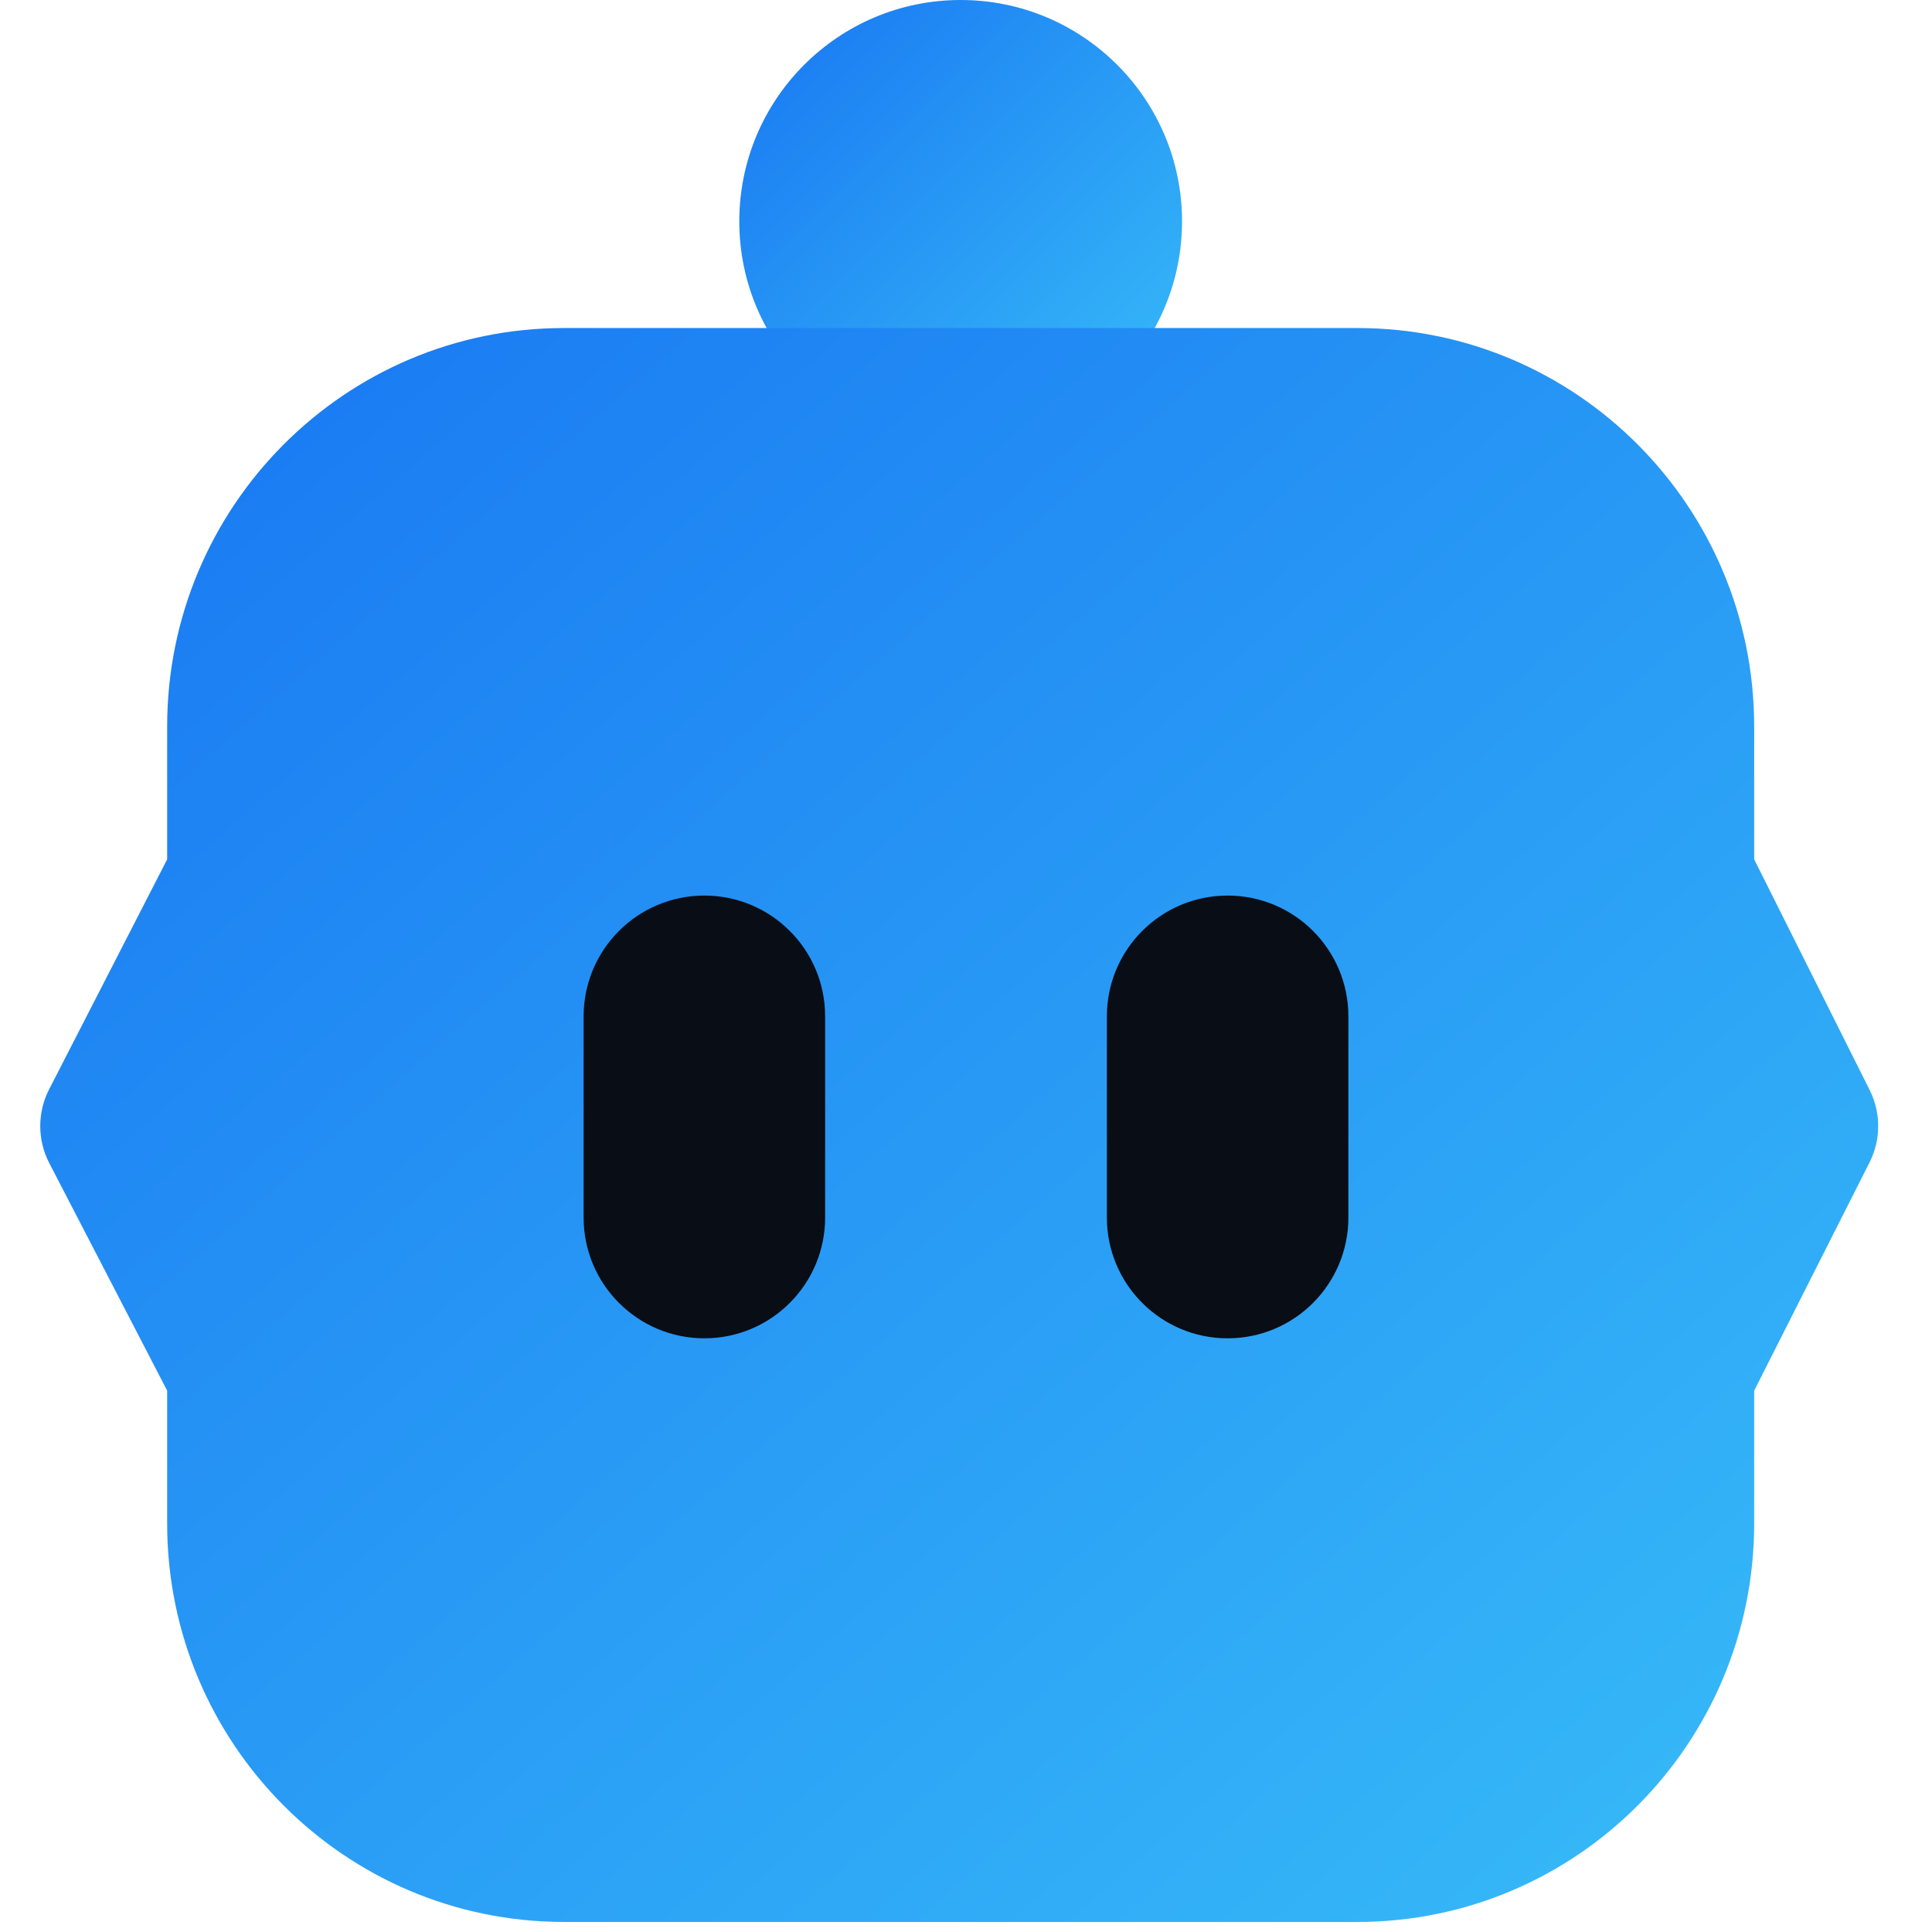
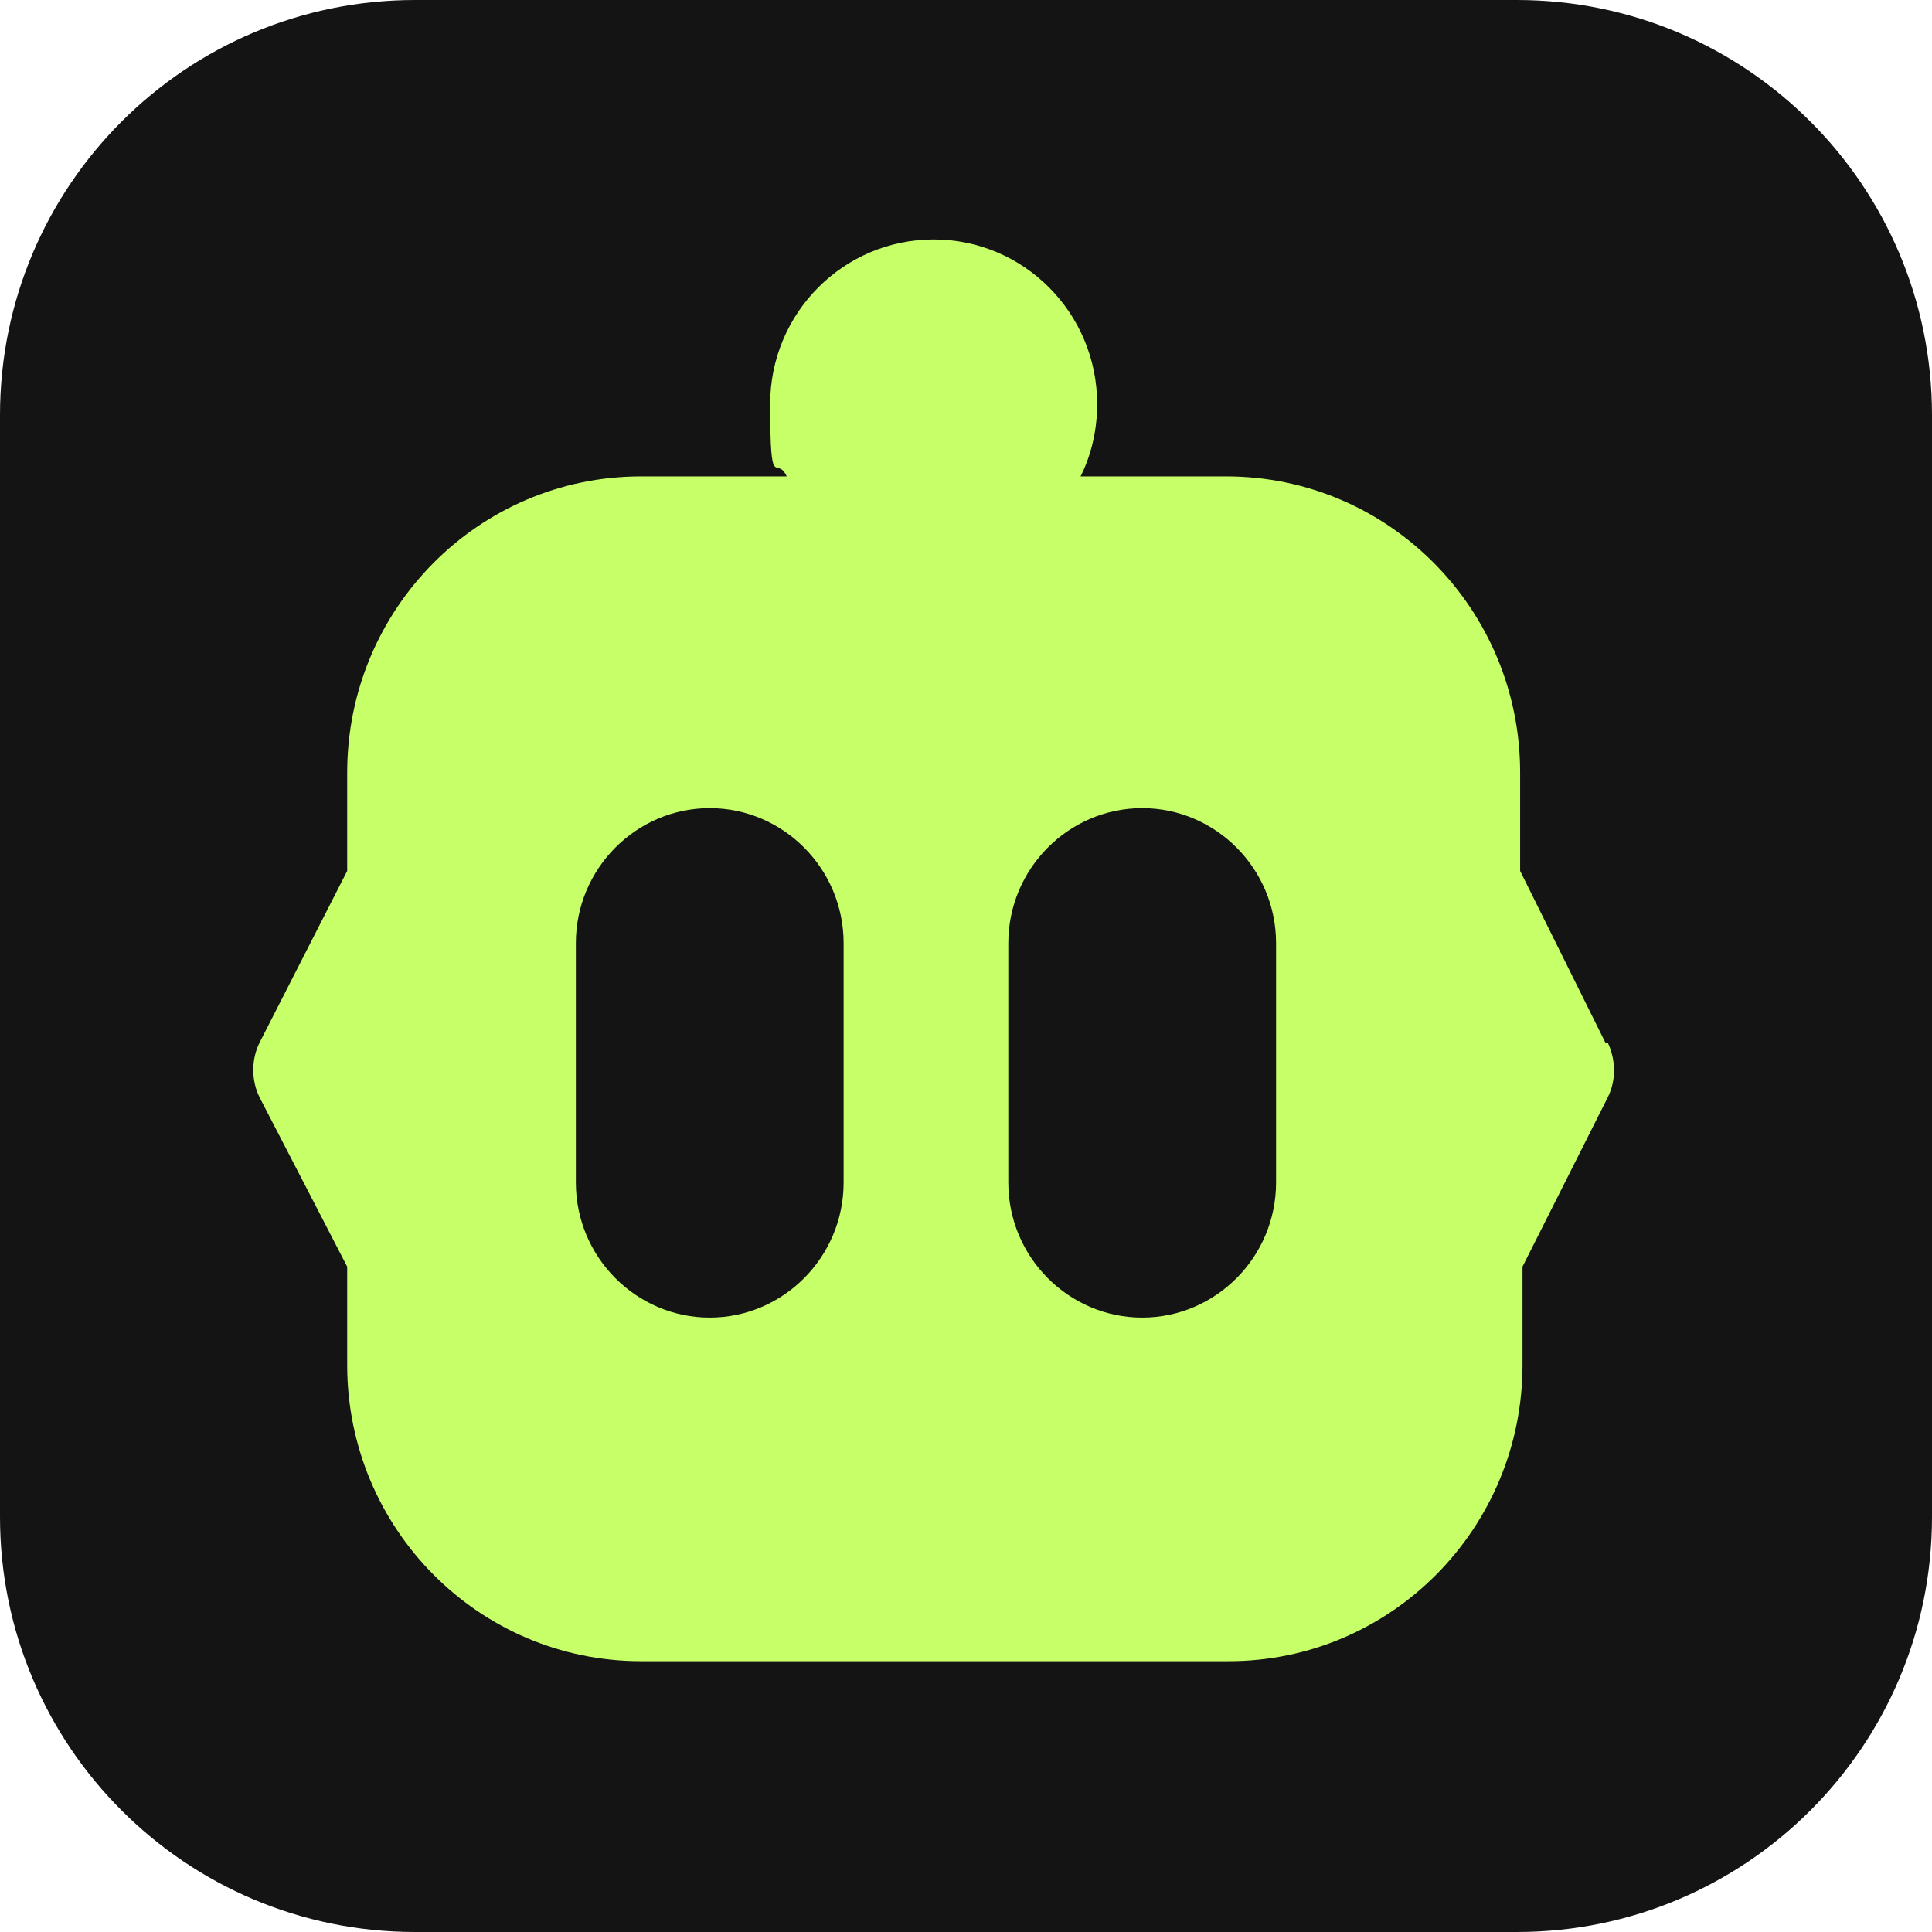
- <svg xmlns="http://www.w3.org/2000/svg" viewBox="0 0 92 96" width="32" height="32">
-   <defs>
-     <linearGradient id="favGrad" x1="0" y1="0" x2="1" y2="1">
-       <stop offset="0%" stop-color="#1876F2" />
-       <stop offset="100%" stop-color="#38BDF8" />
-     </linearGradient>
-   </defs>
-   <g fill="none" fill-rule="evenodd">
-     <circle cx="45.735" cy="11" r="11" fill="url(#favGrad)" />
-     <path d="M65.449 16.3C76.337 16.3 85.164 25.165 85.164 36.1v6.6l5.739 11.465c.567 1.132.564 2.465-.007 3.595L85.164 69.1v6.6c0 10.936-8.827 19.8-19.715 19.8H26.021C15.133 95.5 6.306 86.636 6.306 75.7v-6.6L.449 57.795c-.596-1.149-.598-2.515-.008-3.666L6.306 42.7v-6.6C6.306 25.165 15.133 16.3 26.021 16.3h39.428z" fill="url(#favGrad)" />
-     <rect fill="#090D16" x="27" y="44.5" width="12" height="22" rx="6" />
-     <rect fill="#090D16" x="53" y="44.5" width="12" height="22" rx="6" />
+ <svg xmlns="http://www.w3.org/2000/svg" viewBox="0 0 1024 1024" width="100%" height="100%">
+   <rect width="1024" height="1024" rx="220" fill="#141414" />
+   <g transform="scale(0.75, -0.75) translate(170, -1120)">
+     <path fill="#c7ff69" d="M964.553 383.11l-60.285 121.406v69.495c0 115.545-92.939 209.321-207.647 209.321h-102.986c7.536 15.071 11.722 32.654 11.722 51.074 0 64.471-51.912 116.383-115.545 116.383s-115.545-51.912-115.545-116.383 4.186-35.166 11.722-51.074h-102.986c-114.708 0-207.647-93.776-207.647-209.321v-69.495l-61.959-121.406c-5.861-11.722-5.861-26.793 0-38.515l61.959-119.732v-69.495c0-115.545 92.939-209.321 207.647-209.321h415.294c114.708 0 207.647 93.776 207.647 209.321v69.495l60.285 119.732c5.861 11.722 5.861 25.956 0 38.515v0zM426.178 284.311c0-52.749-42.702-95.451-94.613-95.451s-94.613 42.702-94.613 95.451v169.132c0 52.749 42.702 95.451 94.613 95.451s94.613-42.702 94.613-95.451v-169.132zM731.787 284.311c0-52.749-42.702-95.451-94.613-95.451s-94.613 42.702-94.613 95.451v169.132c0 52.749 42.702 95.451 94.613 95.451s94.613-42.702 94.613-95.451v-169.132z" />
  </g>
</svg>
